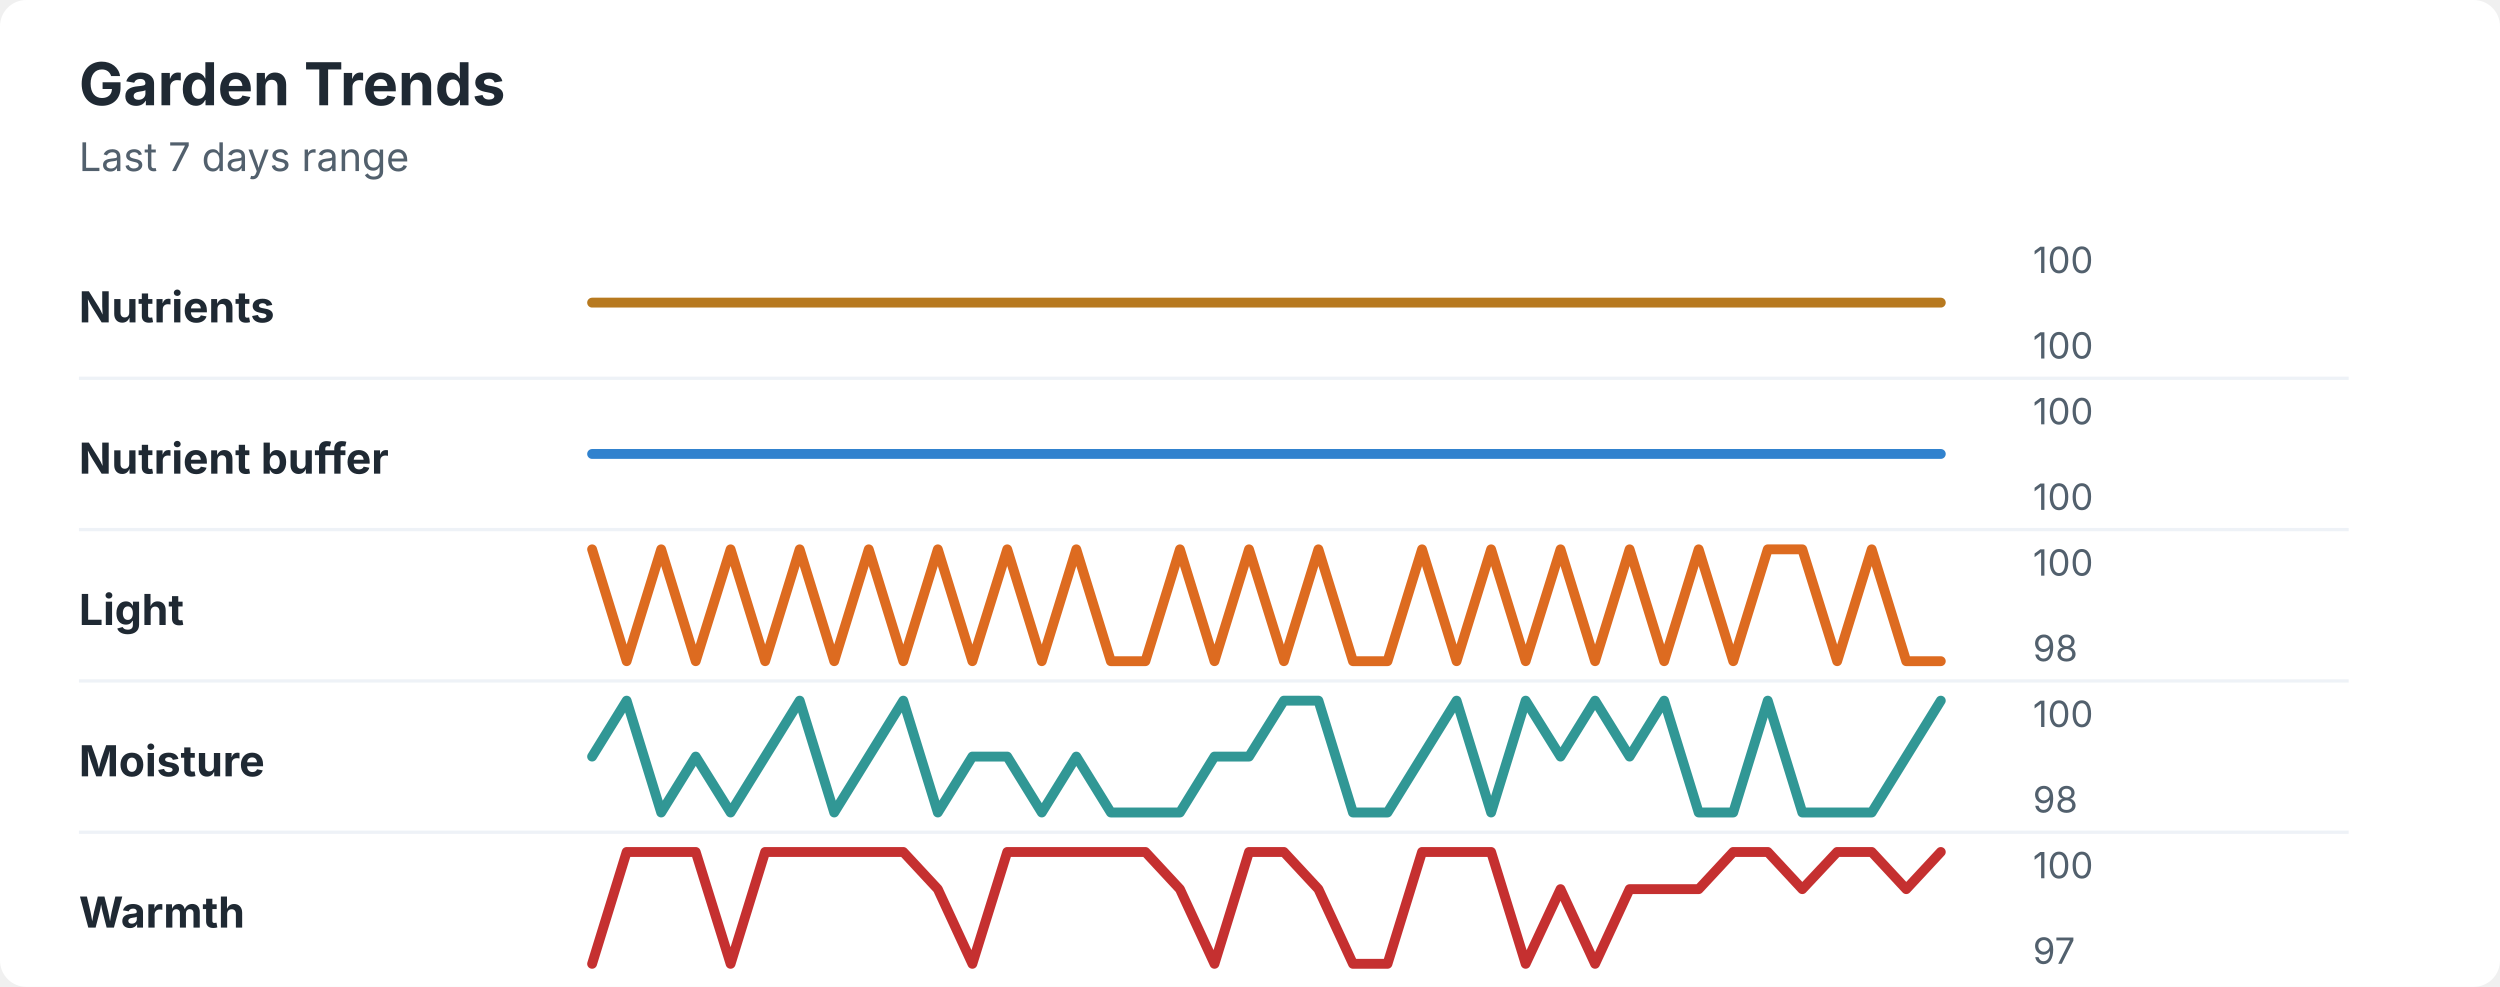
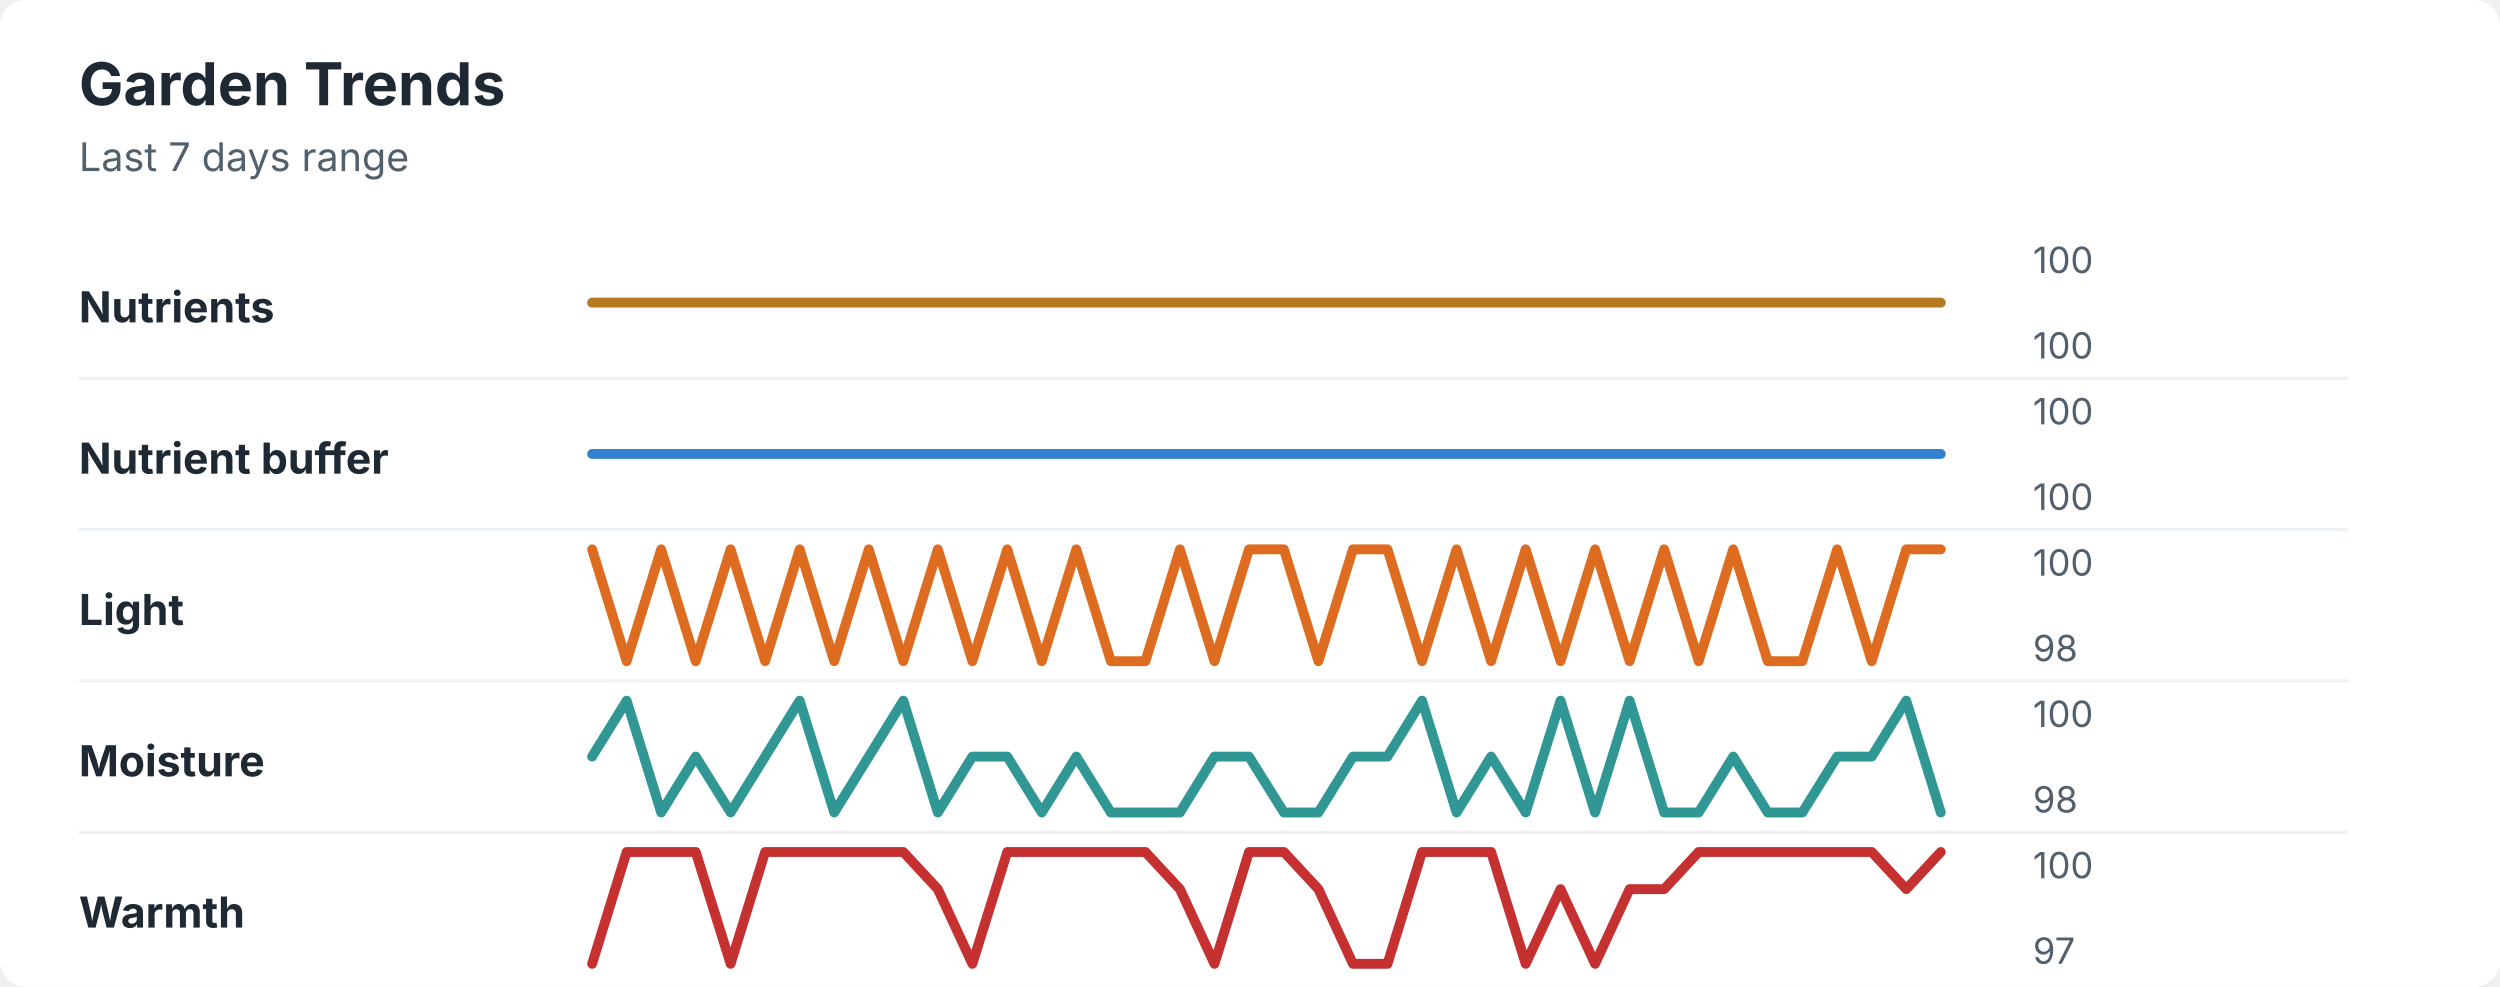
<svg xmlns="http://www.w3.org/2000/svg" width="760" height="300" viewBox="0 0 760 300" role="img" aria-labelledby="title desc">
  <rect width="760" height="300" rx="8" fill="#ffffff" />
  <style>
    text { font-family: -apple-system, BlinkMacSystemFont, "Segoe UI", sans-serif; }
    .title { font-size: 18px; font-weight: 700; fill: #1f2933; }
    .subtitle { font-size: 12px; fill: #52606d; }
    .label { font-size: 13px; font-weight: 650; fill: #1f2933; }
    .axis-value { font-size: 11px; fill: #52606d; }
    .separator { stroke: #eef2f7; stroke-width: 1; }
  </style>
  <text x="24" y="32" class="title">Garden Trends</text>
  <text x="24" y="52" class="subtitle">Last 7 days range</text>
  <text x="24" y="98" class="label">Nutrients</text>
  <polyline points="180.0,92.0 190.5,92.0 201.0,92.0 211.5,92.0 222.1,92.0 232.6,92.0 243.1,92.0 253.6,92.0 264.1,92.0 274.6,92.0 285.1,92.0 295.6,92.0 306.2,92.0 316.7,92.0 327.2,92.0 337.7,92.0 348.2,92.0 358.7,92.0 369.2,92.0 379.7,92.0 390.3,92.0 400.8,92.0 411.3,92.0 421.8,92.0 432.3,92.0 442.8,92.0 453.3,92.0 463.8,92.0 474.4,92.0 484.9,92.0 495.4,92.0 505.9,92.0 516.4,92.0 526.9,92.0 537.4,92.0 547.9,92.0 558.5,92.0 569.0,92.0 579.5,92.0 590.0,92.0 " fill="none" stroke="#b7791f" stroke-width="3" stroke-linecap="round" stroke-linejoin="round" />
  <text x="618" y="83" class="axis-value">100</text>
  <text x="618" y="109" class="axis-value">100</text>
  <line x1="24" y1="115.0" x2="714" y2="115.0" class="separator" />
  <text x="24" y="144" class="label">Nutrient buffer</text>
  <polyline points="180.0,138.0 190.5,138.0 201.0,138.0 211.5,138.0 222.1,138.0 232.6,138.0 243.1,138.0 253.6,138.0 264.1,138.0 274.6,138.0 285.1,138.0 295.6,138.0 306.2,138.0 316.7,138.0 327.2,138.0 337.7,138.0 348.2,138.0 358.7,138.0 369.2,138.0 379.7,138.0 390.3,138.0 400.8,138.0 411.3,138.0 421.8,138.0 432.3,138.0 442.8,138.0 453.3,138.0 463.8,138.0 474.4,138.0 484.9,138.0 495.4,138.0 505.9,138.0 516.4,138.0 526.9,138.0 537.4,138.0 547.9,138.0 558.5,138.0 569.0,138.0 579.5,138.0 590.0,138.0 " fill="none" stroke="#3182ce" stroke-width="3" stroke-linecap="round" stroke-linejoin="round" />
  <text x="618" y="129" class="axis-value">100</text>
  <text x="618" y="155" class="axis-value">100</text>
  <line x1="24" y1="161.0" x2="714" y2="161.0" class="separator" />
  <text x="24" y="190" class="label">Light</text>
-   <polyline points="180.0,167.0 190.5,201.0 201.0,167.0 211.5,201.0 222.1,167.0 232.6,201.0 243.1,167.0 253.6,201.0 264.1,167.0 274.6,201.0 285.1,167.0 295.6,201.0 306.2,167.0 316.7,201.0 327.2,167.0 337.7,201.0 348.2,201.0 358.7,167.0 369.2,201.0 379.7,167.0 390.3,201.0 400.8,167.0 411.3,201.0 421.8,201.0 432.3,167.0 442.8,201.0 453.3,167.0 463.8,201.0 474.4,167.0 484.9,201.0 495.4,167.0 505.9,201.0 516.4,167.0 526.9,201.0 537.4,167.0 547.9,167.0 558.5,201.0 569.0,167.0 579.5,201.0 590.0,201.0 " fill="none" stroke="#dd6b20" stroke-width="3" stroke-linecap="round" stroke-linejoin="round" />
+   <polyline points="180.0,167.0 190.5,201.0 201.0,167.0 211.5,201.0 222.1,167.0 232.6,201.0 243.1,167.0 253.6,201.0 264.1,167.0 274.6,201.0 285.1,167.0 295.6,201.0 306.2,167.0 316.7,201.0 327.2,167.0 337.7,201.0 348.2,201.0 358.7,167.0 369.2,201.0 379.7,167.0 390.3,167.0 400.8,201.0 411.3,167.0 421.8,167.0 432.3,201.0 442.8,167.0 453.3,201.0 463.8,167.0 474.4,201.0 484.9,167.0 495.4,201.0 505.9,167.0 516.4,201.0 526.9,167.0 537.4,201.0 547.9,201.0 558.5,167.0 569.0,201.0 579.5,167.0 590.0,167.0 " fill="none" stroke="#dd6b20" stroke-width="3" stroke-linecap="round" stroke-linejoin="round" />
  <text x="618" y="175" class="axis-value">100</text>
  <text x="618" y="201" class="axis-value">98</text>
  <line x1="24" y1="207.0" x2="714" y2="207.0" class="separator" />
  <text x="24" y="236" class="label">Moisture</text>
-   <polyline points="180.0,230.0 190.5,213.0 201.0,247.0 211.5,230.0 222.1,247.0 232.6,230.0 243.1,213.0 253.6,247.0 264.1,230.0 274.6,213.0 285.1,247.0 295.6,230.0 306.2,230.0 316.7,247.0 327.2,230.0 337.7,247.0 348.2,247.0 358.7,247.0 369.2,230.0 379.7,230.0 390.3,213.0 400.8,213.0 411.3,247.0 421.8,247.0 432.3,230.0 442.8,213.0 453.3,247.0 463.8,213.0 474.4,230.0 484.9,213.0 495.4,230.0 505.9,213.0 516.4,247.0 526.9,247.0 537.4,213.0 547.9,247.0 558.5,247.0 569.0,247.0 579.5,230.0 590.0,213.0 " fill="none" stroke="#319795" stroke-width="3" stroke-linecap="round" stroke-linejoin="round" />
+   <polyline points="180.0,230.0 190.5,213.0 201.0,247.0 211.5,230.0 222.1,247.0 232.6,230.0 243.1,213.0 253.6,247.0 264.1,230.0 274.6,213.0 285.1,247.0 295.6,230.0 306.2,230.0 316.7,247.0 327.2,230.0 337.7,247.0 348.2,247.0 358.7,247.0 369.2,230.0 379.7,230.0 390.3,247.0 400.8,247.0 411.3,230.0 421.8,230.0 432.3,213.0 442.8,247.0 453.3,230.0 463.8,247.0 474.4,213.0 484.9,247.0 495.4,213.0 505.9,247.0 516.4,247.0 526.9,230.0 537.4,247.0 547.9,247.0 558.5,230.0 569.0,230.0 579.5,213.0 590.0,247.0 " fill="none" stroke="#319795" stroke-width="3" stroke-linecap="round" stroke-linejoin="round" />
  <text x="618" y="221" class="axis-value">100</text>
  <text x="618" y="247" class="axis-value">98</text>
  <line x1="24" y1="253.0" x2="714" y2="253.0" class="separator" />
  <text x="24" y="282" class="label">Warmth</text>
-   <polyline points="180.0,293.0 190.5,259.0 201.0,259.0 211.5,259.0 222.1,293.0 232.6,259.0 243.1,259.0 253.6,259.0 264.1,259.0 274.6,259.0 285.1,270.3 295.6,293.0 306.2,259.0 316.7,259.0 327.2,259.0 337.7,259.0 348.2,259.0 358.7,270.3 369.2,293.0 379.7,259.0 390.3,259.0 400.8,270.3 411.3,293.0 421.8,293.0 432.3,259.0 442.8,259.0 453.3,259.0 463.8,293.0 474.4,270.3 484.9,293.0 495.4,270.3 505.9,270.3 516.4,270.3 526.9,259.0 537.4,259.0 547.9,270.3 558.5,259.0 569.0,259.0 579.5,270.3 590.0,259.0 " fill="none" stroke="#c53030" stroke-width="3" stroke-linecap="round" stroke-linejoin="round" />
+   <polyline points="180.0,293.0 190.5,259.0 201.0,259.0 211.5,259.0 222.1,293.0 232.6,259.0 243.1,259.0 253.6,259.0 264.1,259.0 274.6,259.0 285.1,270.3 295.6,293.0 306.2,259.0 316.7,259.0 327.2,259.0 337.7,259.0 348.2,259.0 358.7,270.3 369.2,293.0 379.7,259.0 390.3,259.0 400.8,270.3 411.3,293.0 421.8,293.0 432.3,259.0 442.8,259.0 453.3,259.0 463.8,293.0 474.4,270.3 484.9,293.0 495.4,270.3 505.9,270.3 516.4,259.0 526.9,259.0 537.4,259.0 547.9,259.0 558.5,259.0 569.0,259.0 579.5,270.3 590.0,259.0 " fill="none" stroke="#c53030" stroke-width="3" stroke-linecap="round" stroke-linejoin="round" />
  <text x="618" y="267" class="axis-value">100</text>
  <text x="618" y="293" class="axis-value">97</text>
</svg>
